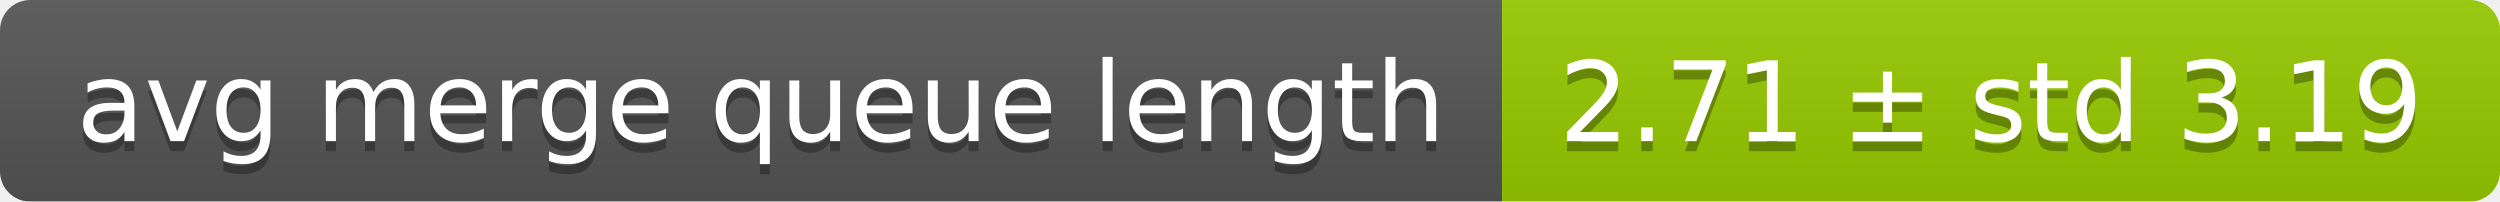
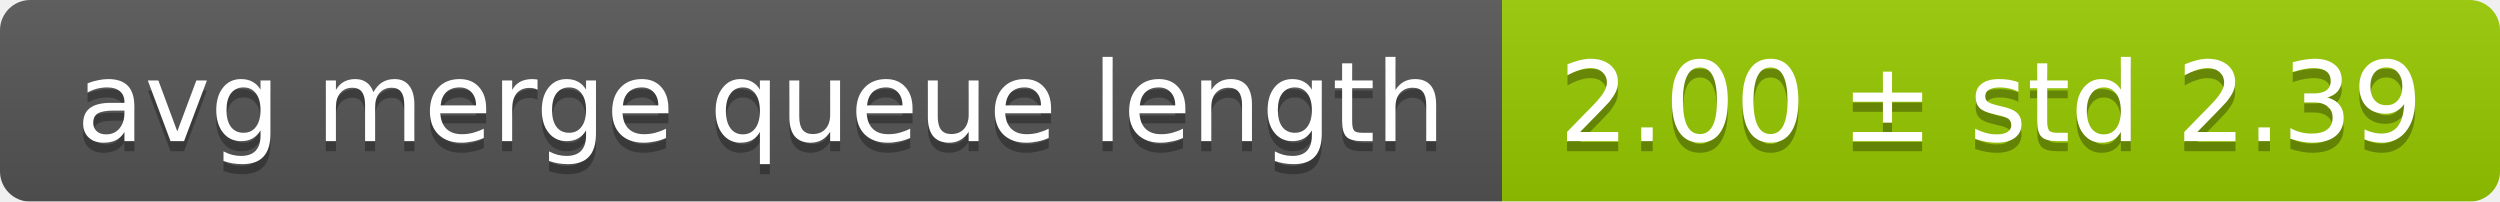
<svg xmlns="http://www.w3.org/2000/svg" width="248" height="20">
  <linearGradient id="smooth" x2="0" y2="100%">
    <stop offset="0" stop-color="#bbb" stop-opacity=".1" />
    <stop offset="1" stop-opacity=".1" />
  </linearGradient>
  <mask id="round">
    <rect width="248" height="20" rx="3" fill="#fff" />
  </mask>
  <g mask="url(#round)">
    <rect width="149" height="20" fill="#555" />
    <rect x="149" width="99" height="20" fill="#97ca00" />
    <rect width="248" height="20" fill="url(#smooth)" />
  </g>
  <g fill="#fff" text-anchor="middle" font-family="DejaVu Sans,Verdana,Geneva,sans-serif" font-size="11">
    <text x="75.5" y="15" fill="#010101" fill-opacity=".3">avg merge queue length</text>
    <text x="75.5" y="14">avg merge queue length</text>
-     <text x="197.5" y="15" fill="#010101" fill-opacity=".3">2.71 ± std 3.19</text>
-     <text x="197.5" y="14">2.71 ± std 3.19</text>
+     <text x="197.5" y="15" fill="#010101" fill-opacity=".3">2.00 ± std 2.39</text>
+     <text x="197.5" y="14">2.00 ± std 2.39</text>
  </g>
</svg>
